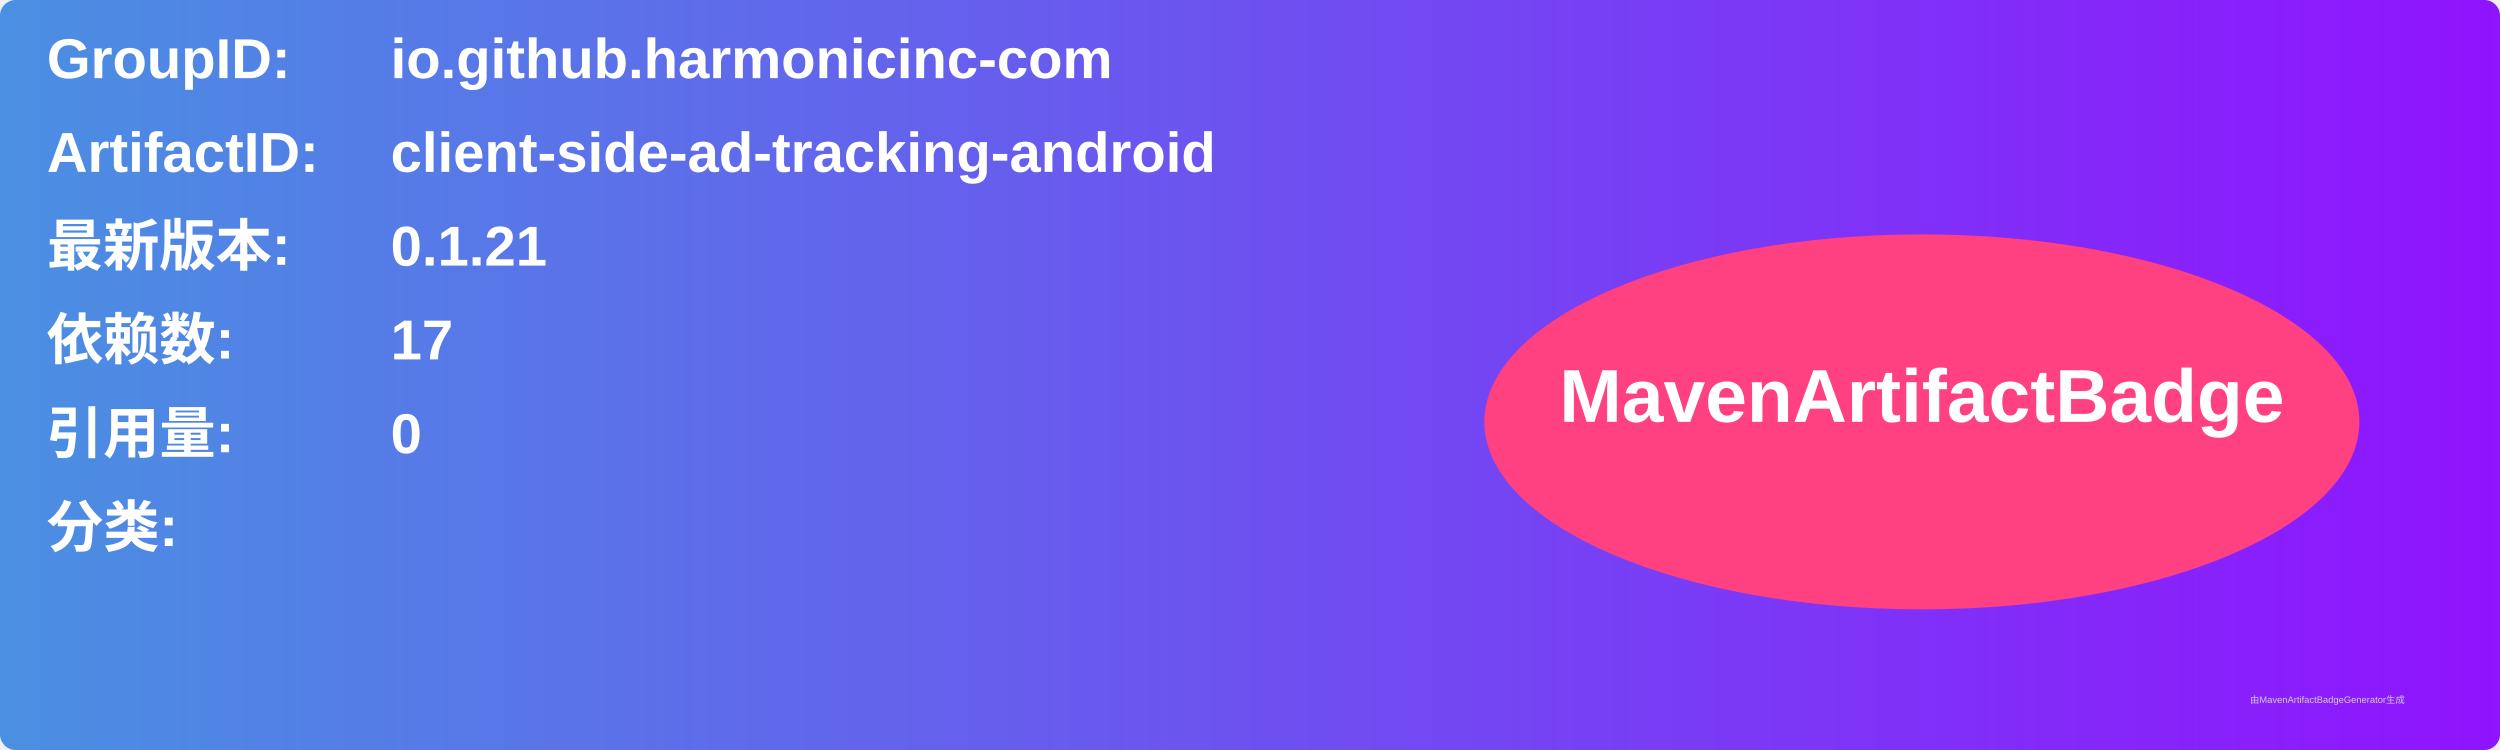
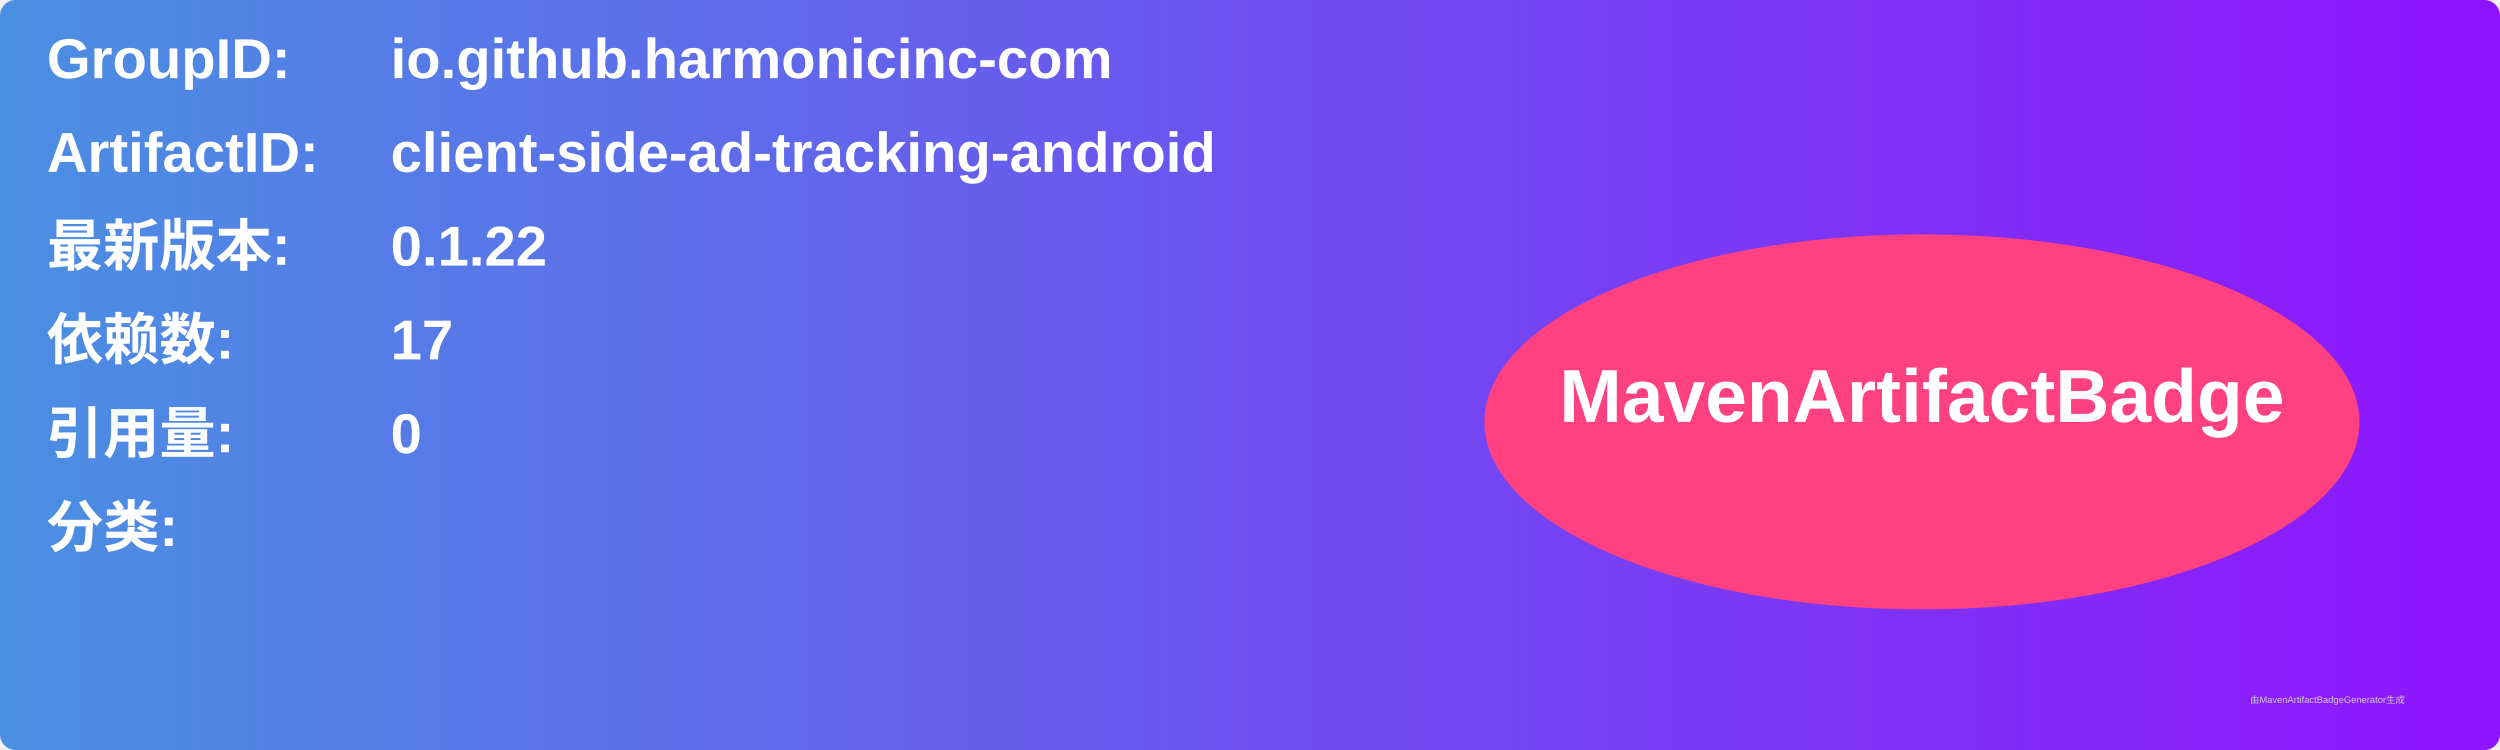
<svg xmlns="http://www.w3.org/2000/svg" width="800" height="240" viewBox="0 0 800 240">
  <linearGradient id="grad" x1="0%" y1="0%" x2="100%" y2="0%">
    <stop offset="0%" stop-color="#4a90e2" />
    <stop offset="100%" stop-color="#9013fe" />
  </linearGradient>
  <rect width="100%" height="100%" rx="5" ry="5" fill="url(#grad)" />
  <g transform="translate(15, 15)">
    <text x="0" y="10" font-family="Arial" font-size="18" fill="white" font-weight="bold" width="260">GroupID:</text>
    <text x="110" y="10" font-family="Arial" font-size="18" fill="white" font-weight="bold" width="460">io.github.harmonicinc-com</text>
    <text x="0" y="40" font-family="Arial" font-size="18" fill="white" font-weight="bold" width="260">ArtifactID:</text>
    <text x="110" y="40" font-family="Arial" font-size="18" fill="white" font-weight="bold" width="460">client-side-ad-tracking-android</text>
    <text x="0" y="70" font-family="Arial" font-size="18" fill="white" font-weight="bold">最新版本:</text>
    <text x="110" y="70" font-family="Arial" font-size="18" fill="white" font-weight="bold">
-       <tspan font-weight="bold">0.1.21</tspan>
+       <tspan font-weight="bold">0.1.22</tspan>
    </text>
    <text x="0" y="100" font-family="Arial" font-size="18" fill="white" font-weight="bold">依赖数: </text>
    <text x="110" y="100" font-family="Arial" font-size="18" fill="white">
      <tspan font-weight="bold">17</tspan>
    </text>
    <text x="0" y="130" font-family="Arial" font-size="18" fill="white" font-weight="bold">引用量: </text>
    <text x="110" y="130" font-family="Arial" font-size="18" fill="white">
      <tspan font-weight="bold">0</tspan>
    </text>
    <text x="0" y="160" font-family="Arial" font-size="18" fill="white" font-weight="bold">分类:</text>
    <text x="10" y="190" font-family="Arial" font-size="10" fill="white">
      <tspan font-weight="bold" />
    </text>
    <ellipse cx="600" cy="120" rx="140" ry="60" fill="#ff4081" />
    <text x="600" y="120" text-anchor="middle" font-family="Arial" font-size="24" fill="white" font-weight="bold">MavenArtifactBadge</text>
  </g>
  <text x="720" y="225" font-family="Arial" font-size="3" fill="#d0d0d0">由MavenArtifactBadgeGenerator生成</text>
</svg>
